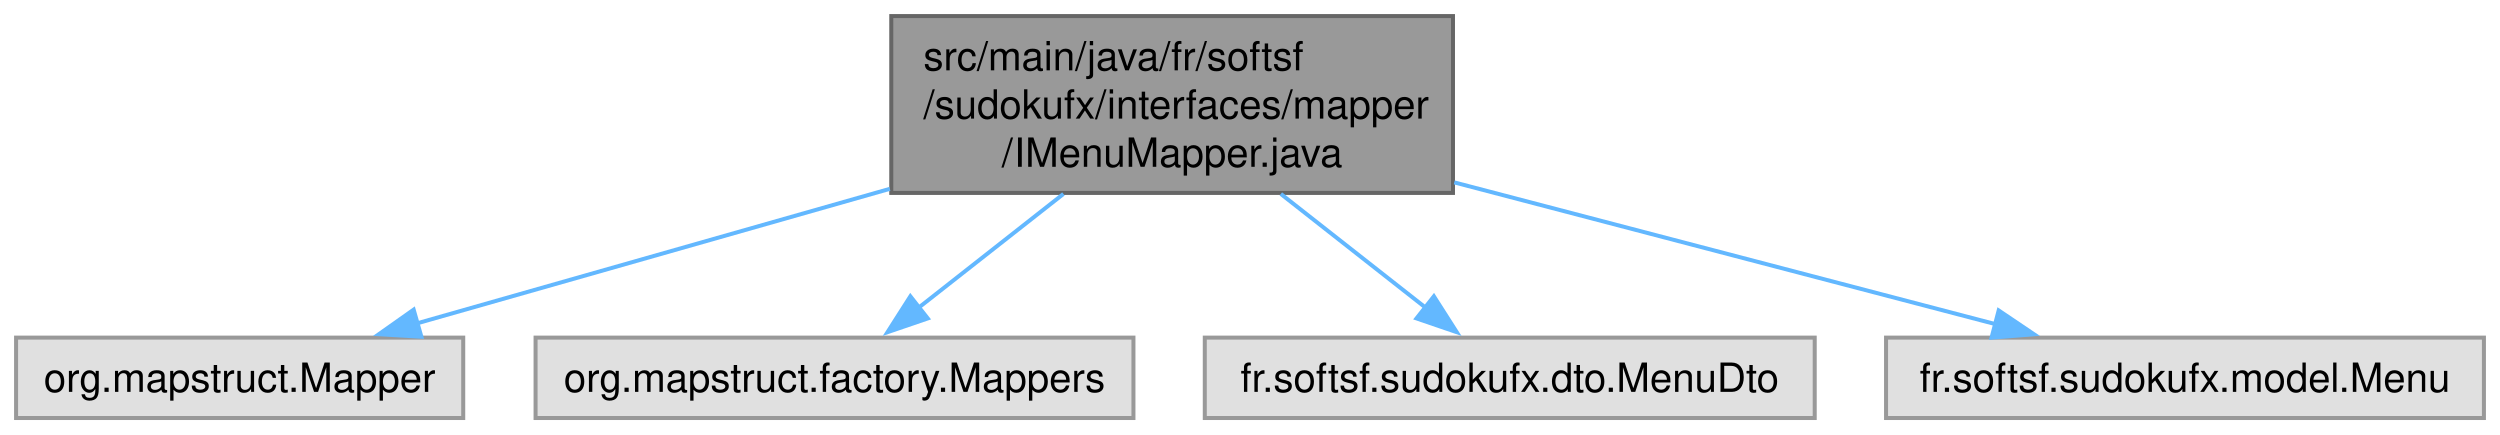
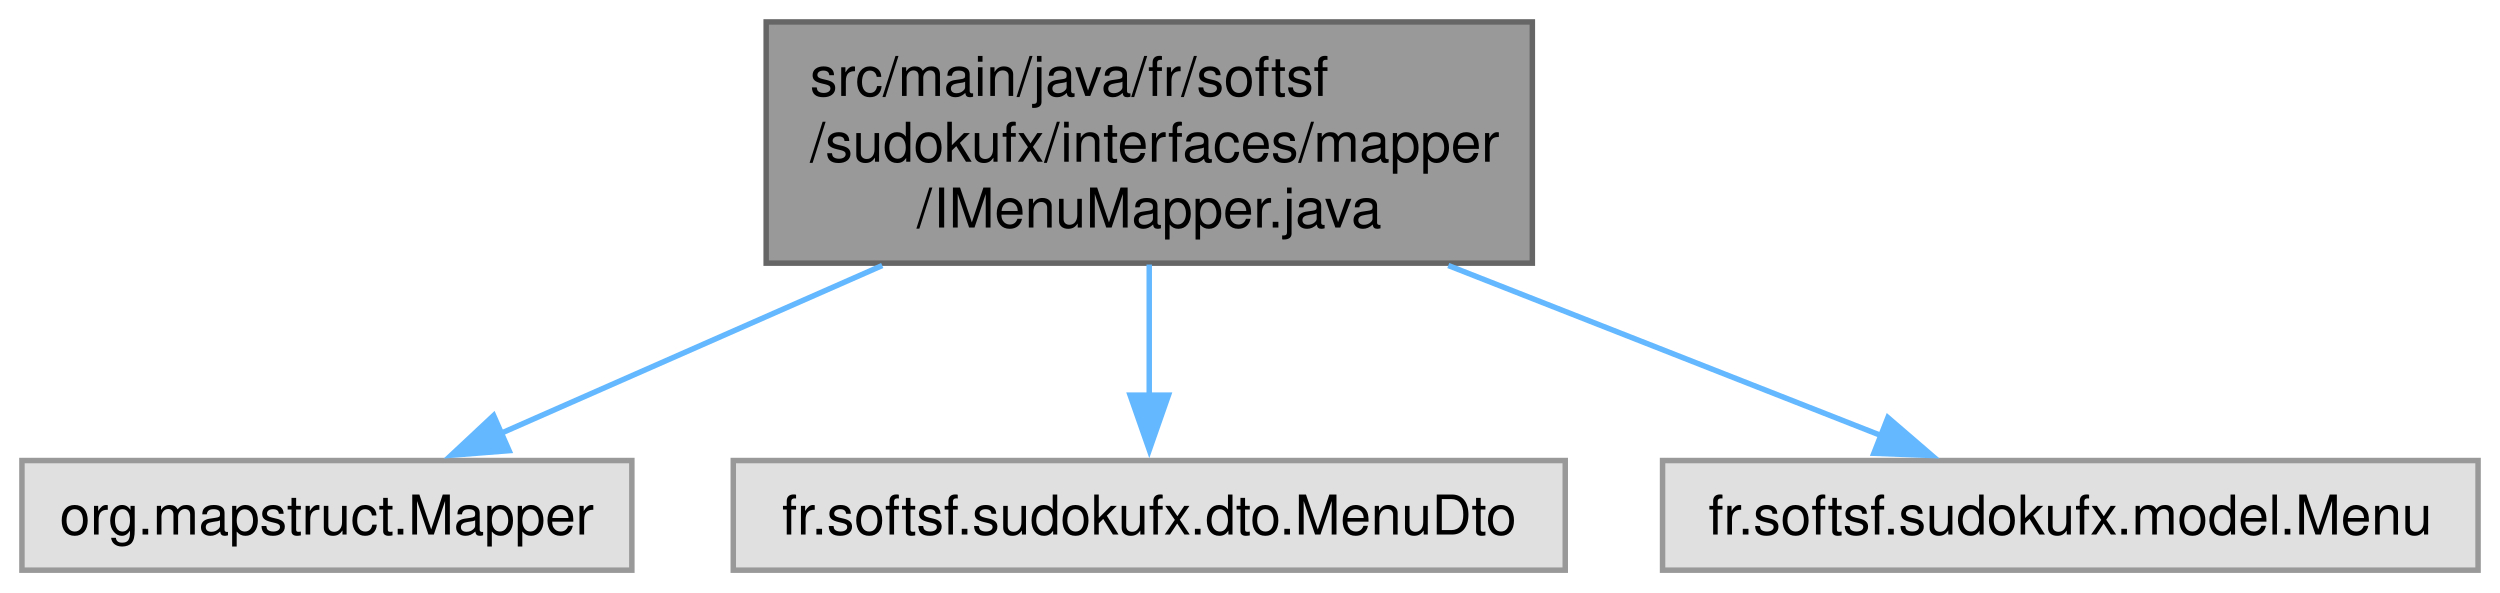
- <svg xmlns="http://www.w3.org/2000/svg" xmlns:xlink="http://www.w3.org/1999/xlink" width="622pt" height="108pt" viewBox="0.00 0.00 622.00 108.00">
+ <svg xmlns="http://www.w3.org/2000/svg" xmlns:xlink="http://www.w3.org/1999/xlink" width="456pt" height="108pt" viewBox="0.00 0.00 456.00 108.00">
  <g id="graph0" class="graph" transform="scale(1 1) rotate(0) translate(4 104)">
    <g id="Node000001" class="node">
      <g id="a_Node000001">
        <a xlink:title=" ">
-           <polygon fill="#999999" stroke="#666666" points="357.5,-100 217.75,-100 217.75,-56 357.5,-56 357.5,-100" />
-           <text text-anchor="start" x="225.75" y="-86.5" font-family="Helvetica,sans-Serif" font-size="10.00">src/main/java/fr/softsf</text>
-           <text text-anchor="start" x="225.75" y="-74.5" font-family="Helvetica,sans-Serif" font-size="10.00">/sudokufx/interfaces/mapper</text>
-           <text text-anchor="middle" x="287.62" y="-62.5" font-family="Helvetica,sans-Serif" font-size="10.00">/IMenuMapper.java</text>
+           <polygon fill="#999999" stroke="#666666" points="275.5,-100 135.75,-100 135.75,-56 275.5,-56 275.5,-100" />
+           <text text-anchor="start" x="143.75" y="-86.5" font-family="Helvetica,sans-Serif" font-size="10.00">src/main/java/fr/softsf</text>
+           <text text-anchor="start" x="143.75" y="-74.5" font-family="Helvetica,sans-Serif" font-size="10.00">/sudokufx/interfaces/mapper</text>
+           <text text-anchor="middle" x="205.62" y="-62.5" font-family="Helvetica,sans-Serif" font-size="10.00">/IMenuMapper.java</text>
        </a>
      </g>
    </g>
    <g id="Node000002" class="node">
      <g id="a_Node000002">
        <a xlink:title=" ">
          <polygon fill="#e0e0e0" stroke="#999999" points="111.25,-20 0,-20 0,0 111.25,0 111.25,-20" />
          <text text-anchor="middle" x="55.62" y="-6.5" font-family="Helvetica,sans-Serif" font-size="10.00">org.mapstruct.Mapper</text>
        </a>
      </g>
    </g>
    <g id="edge1_Node000001_Node000002" class="edge">
      <g id="a_edge1_Node000001_Node000002">
        <a xlink:title=" ">
-           <path fill="none" stroke="#63b8ff" d="M217.39,-57.02C179.04,-46.11 132.76,-32.94 99.54,-23.49" />
-           <polygon fill="#63b8ff" stroke="#63b8ff" points="100.84,-20.22 90.26,-20.85 98.92,-26.96 100.84,-20.22" />
+           <path fill="none" stroke="#63b8ff" d="M156.92,-55.57C134.12,-45.54 107.59,-33.87 87.41,-24.98" />
+           <polygon fill="#63b8ff" stroke="#63b8ff" points="88.86,-21.8 78.3,-20.97 86.04,-28.21 88.86,-21.8" />
        </a>
      </g>
    </g>
    <g id="Node000003" class="node">
      <g id="a_Node000003">
        <a xlink:title=" ">
-           <polygon fill="#e0e0e0" stroke="#999999" points="278,-20 129.25,-20 129.25,0 278,0 278,-20" />
-           <text text-anchor="middle" x="203.62" y="-6.5" font-family="Helvetica,sans-Serif" font-size="10.00">org.mapstruct.factory.Mappers</text>
+           <polygon fill="#e0e0e0" stroke="#999999" points="281.5,-20 129.75,-20 129.75,0 281.5,0 281.5,-20" />
+           <text text-anchor="middle" x="205.62" y="-6.5" font-family="Helvetica,sans-Serif" font-size="10.00">fr.softsf.sudokufx.dto.MenuDto</text>
        </a>
      </g>
    </g>
    <g id="edge2_Node000001_Node000003" class="edge">
      <g id="a_edge2_Node000001_Node000003">
        <a xlink:title=" ">
-           <path fill="none" stroke="#63b8ff" d="M260.58,-55.75C248.86,-46.54 235.35,-35.93 224.43,-27.35" />
-           <polygon fill="#63b8ff" stroke="#63b8ff" points="226.83,-24.78 216.8,-21.35 222.5,-30.28 226.83,-24.78" />
+           <path fill="none" stroke="#63b8ff" d="M205.62,-55.75C205.62,-48.13 205.62,-39.53 205.62,-31.93" />
+           <polygon fill="#63b8ff" stroke="#63b8ff" points="209.13,-31.93 205.63,-21.93 202.13,-31.93 209.13,-31.93" />
        </a>
      </g>
    </g>
    <g id="Node000004" class="node">
      <g id="a_Node000004">
        <a xlink:title=" ">
-           <polygon fill="#e0e0e0" stroke="#999999" points="447.5,-20 295.75,-20 295.75,0 447.5,0 447.5,-20" />
-           <text text-anchor="middle" x="371.62" y="-6.5" font-family="Helvetica,sans-Serif" font-size="10.00">fr.softsf.sudokufx.dto.MenuDto</text>
+           <polygon fill="#e0e0e0" stroke="#999999" points="448,-20 299.25,-20 299.25,0 448,0 448,-20" />
+           <text text-anchor="middle" x="373.62" y="-6.5" font-family="Helvetica,sans-Serif" font-size="10.00">fr.softsf.sudokufx.model.Menu</text>
        </a>
      </g>
    </g>
    <g id="edge3_Node000001_Node000004" class="edge">
      <g id="a_edge3_Node000001_Node000004">
        <a xlink:title=" ">
-           <path fill="none" stroke="#63b8ff" d="M314.67,-55.75C326.39,-46.54 339.9,-35.93 350.82,-27.35" />
-           <polygon fill="#63b8ff" stroke="#63b8ff" points="352.75,-30.28 358.45,-21.35 348.42,-24.78 352.75,-30.28" />
-         </a>
-       </g>
-     </g>
-     <g id="Node000005" class="node">
-       <g id="a_Node000005">
-         <a xlink:title=" ">
-           <polygon fill="#e0e0e0" stroke="#999999" points="614,-20 465.25,-20 465.25,0 614,0 614,-20" />
-           <text text-anchor="middle" x="539.62" y="-6.5" font-family="Helvetica,sans-Serif" font-size="10.00">fr.softsf.sudokufx.model.Menu</text>
-         </a>
-       </g>
-     </g>
-     <g id="edge4_Node000001_Node000005" class="edge">
-       <g id="a_edge4_Node000001_Node000005">
-         <a xlink:title=" ">
-           <path fill="none" stroke="#63b8ff" d="M357.82,-58.62C400.9,-47.33 454.88,-33.19 492.79,-23.27" />
-           <polygon fill="#63b8ff" stroke="#63b8ff" points="493.27,-26.76 502.06,-20.84 491.5,-19.99 493.27,-26.76" />
+           <path fill="none" stroke="#63b8ff" d="M260.17,-55.57C286.19,-45.35 316.52,-33.43 339.28,-24.49" />
+           <polygon fill="#63b8ff" stroke="#63b8ff" points="340.35,-27.83 348.38,-20.92 337.79,-21.32 340.35,-27.83" />
        </a>
      </g>
    </g>
  </g>
</svg>
